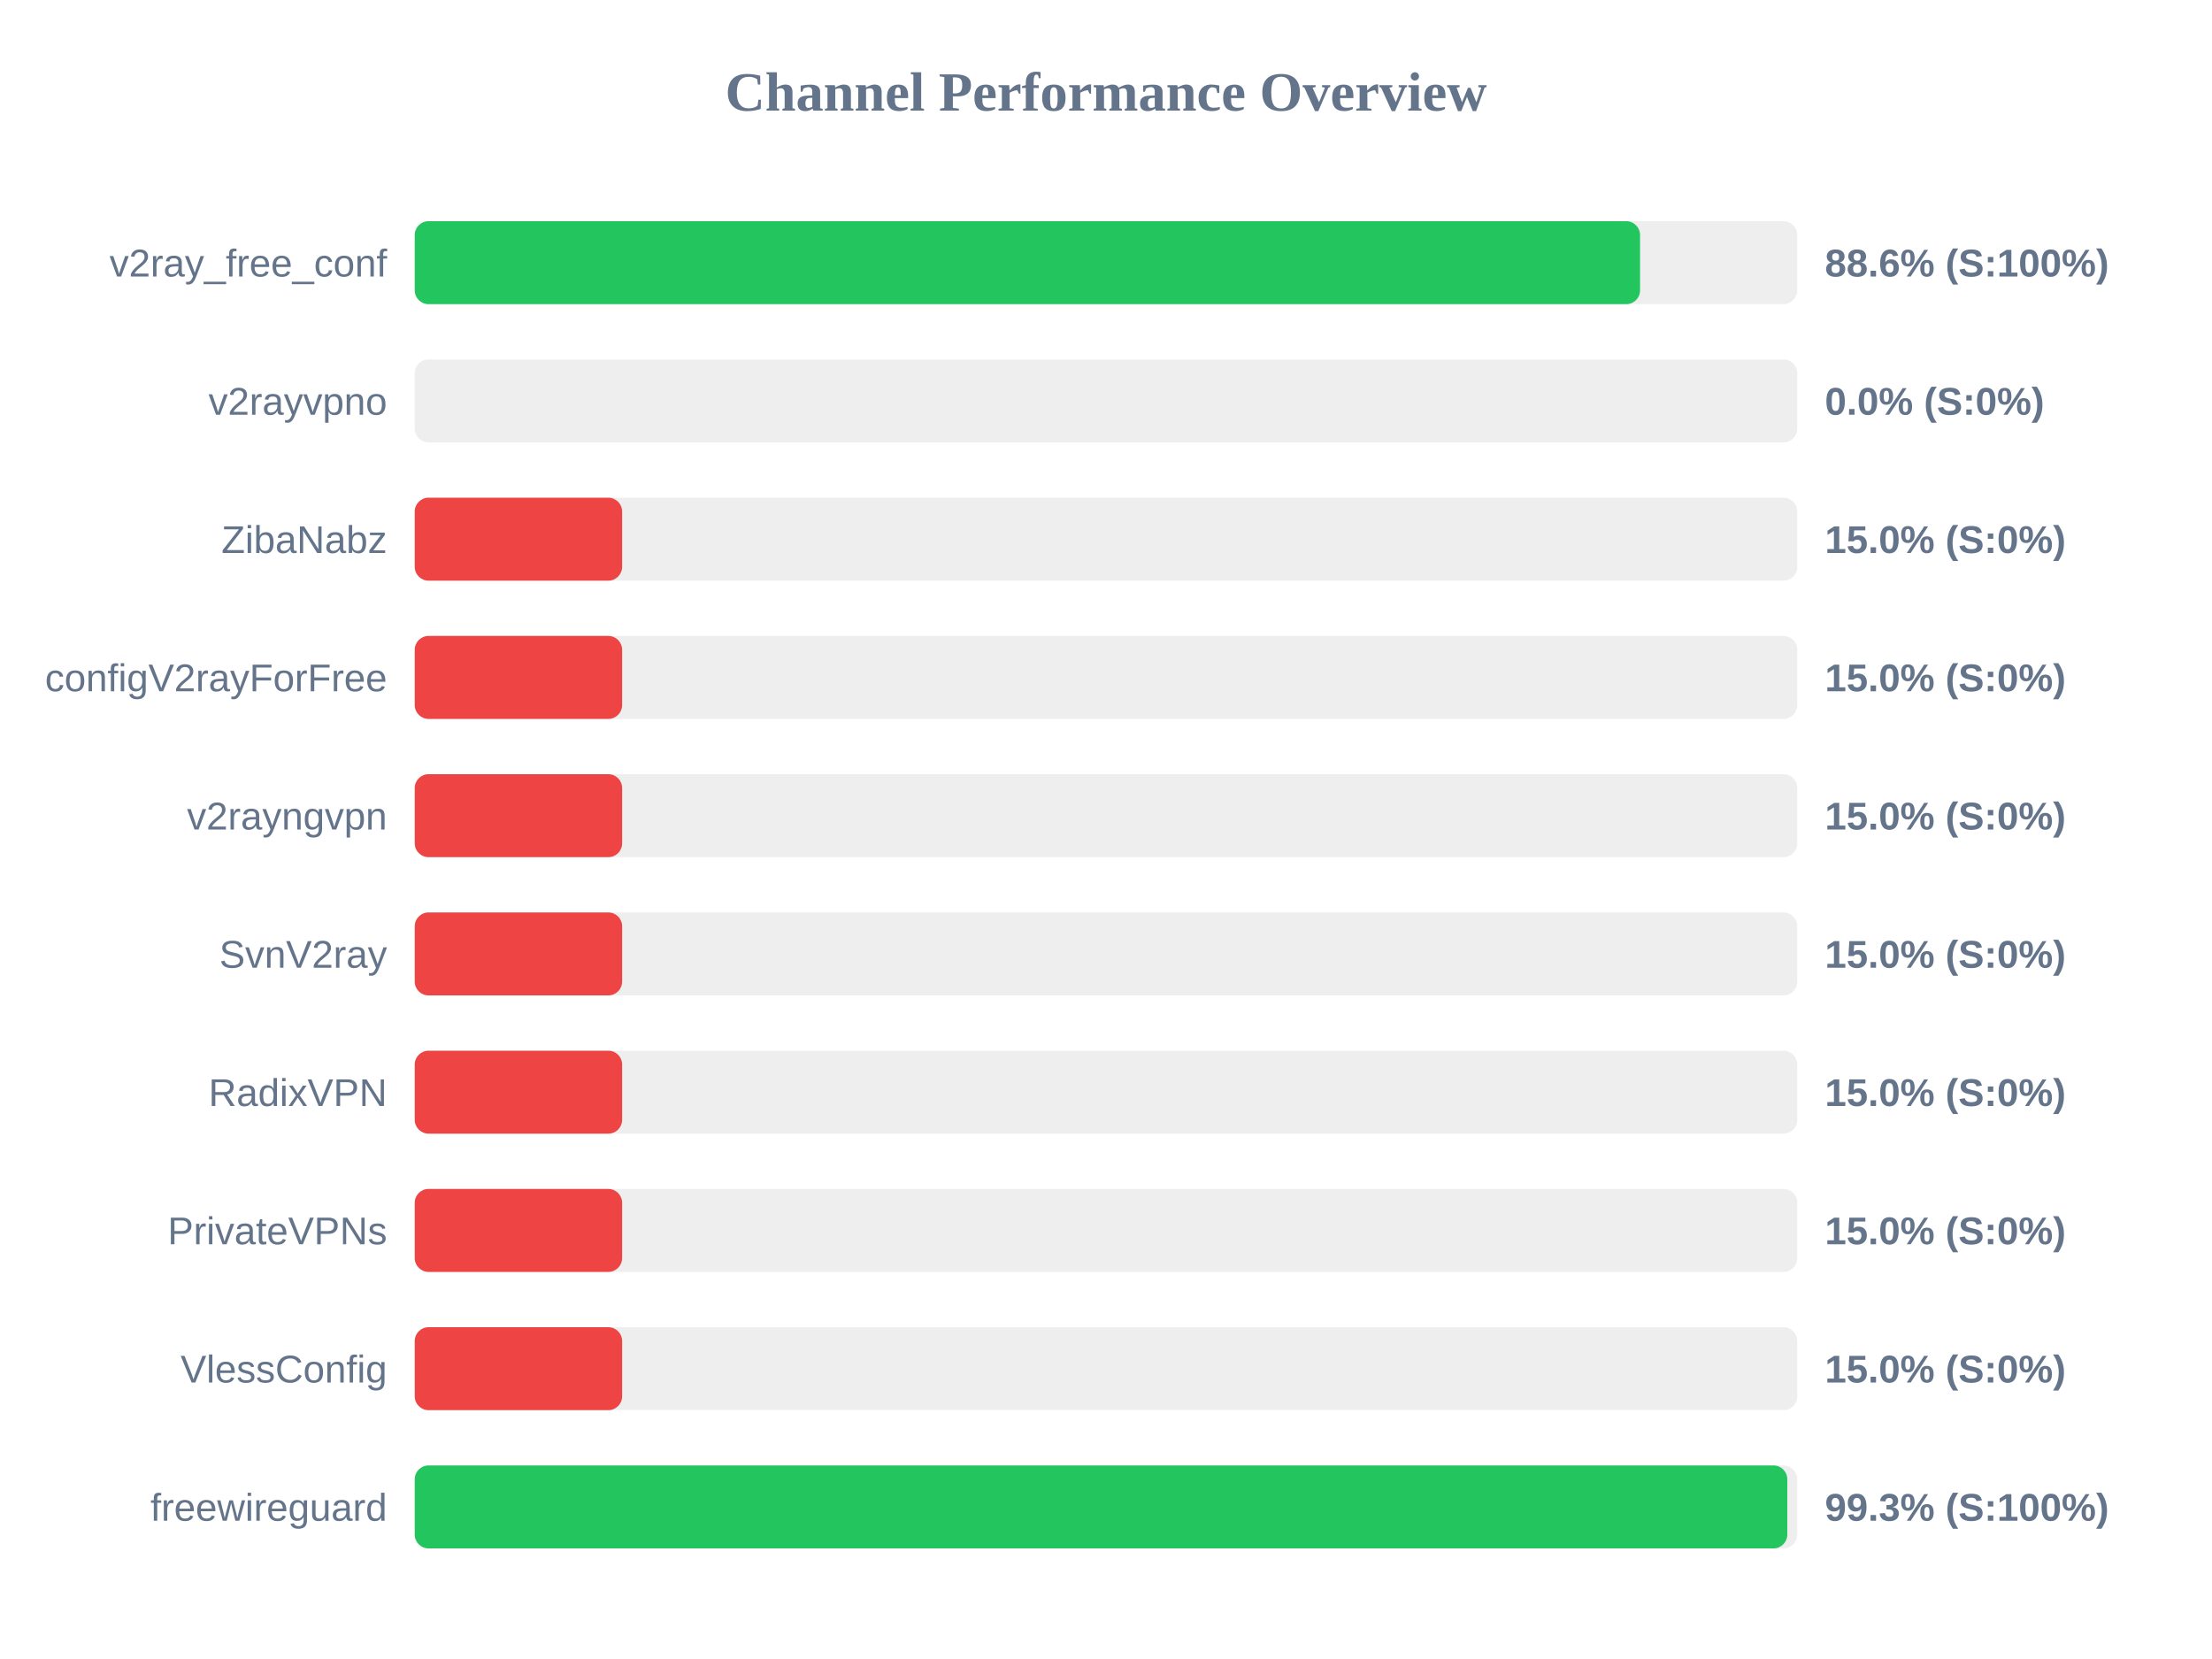
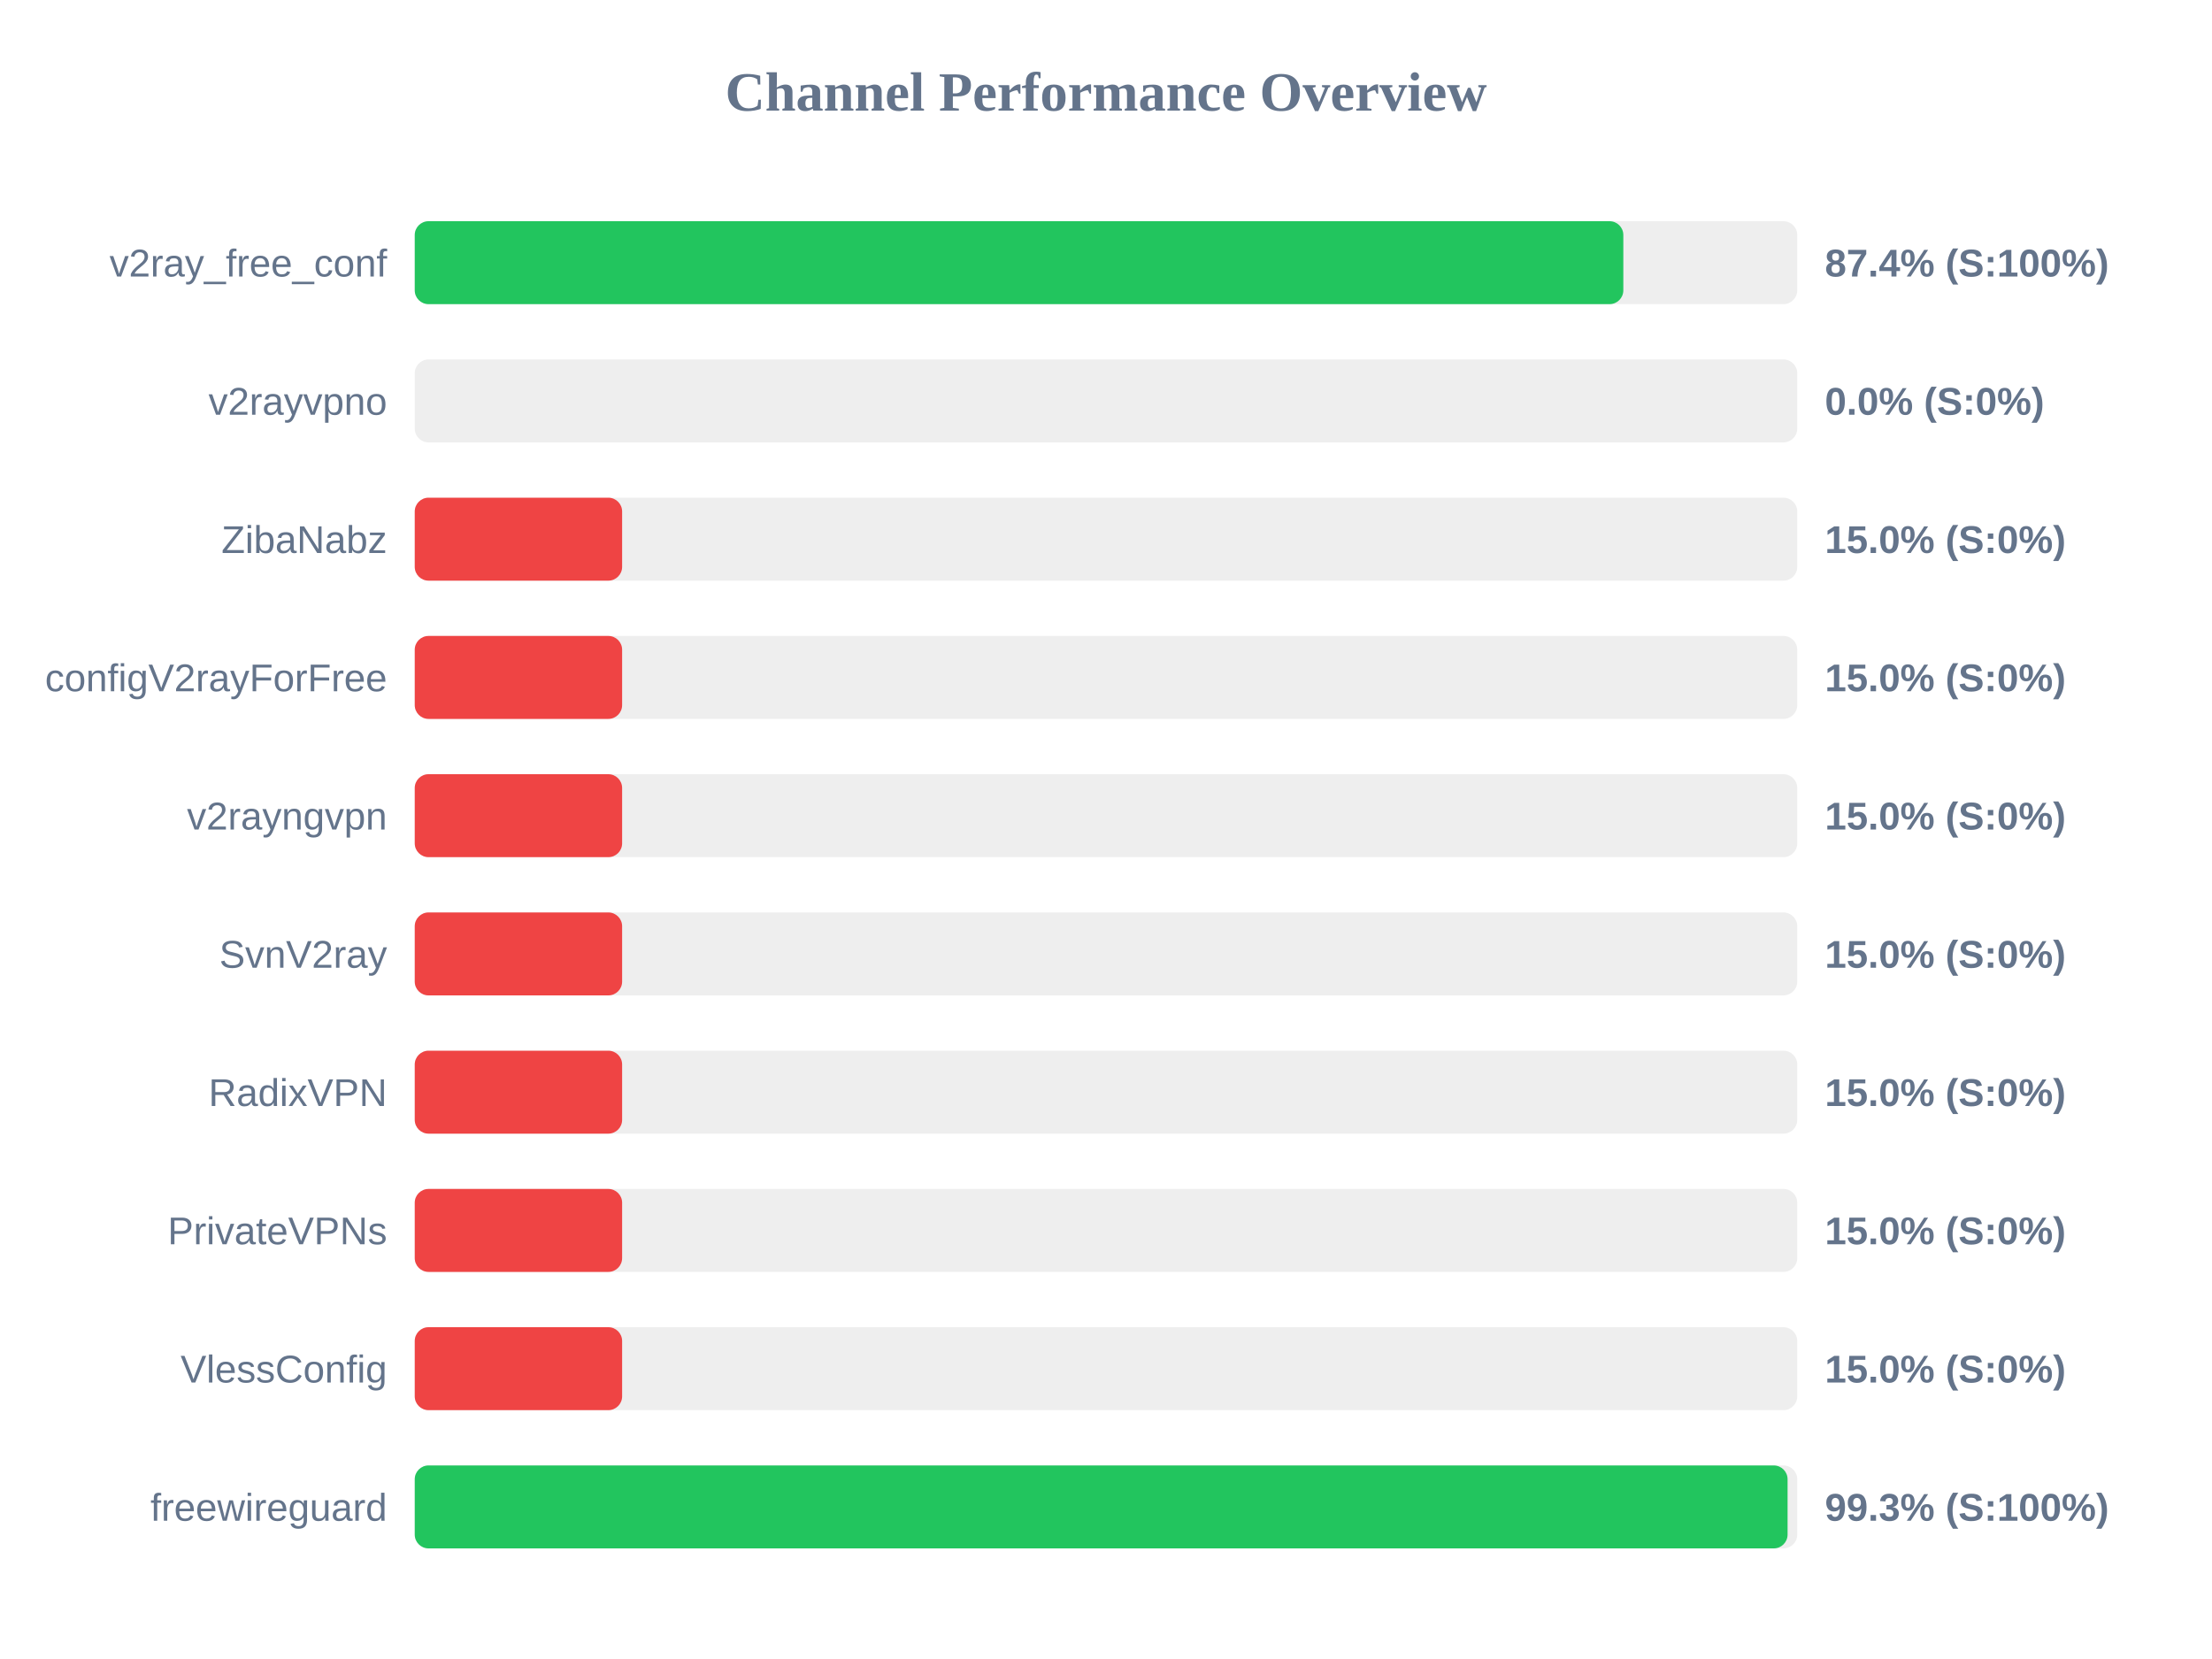
<svg xmlns="http://www.w3.org/2000/svg" width="800" height="600" version="1.1">
  <style>
        .row { font: 14px Arial; fill: #64748b; }
        .score { font: bold 14px Arial; fill: #64748b; }
    </style>
  <text x="400" y="40" text-anchor="middle" font-size="20px" font-weight="bold" fill="#64748b">Channel Performance Overview</text>
  <rect x="150" y="80" width="500" height="30" fill="#eee" rx="5" />
-   <rect x="150" y="80" width="443.15" height="30" fill="#22c55e" rx="5" />
+   <rect x="150" y="80" width="437.1" height="30" fill="#22c55e" rx="5" />
  <text x="140" y="100" text-anchor="end" class="row">v2ray_free_conf</text>
-   <text x="660" y="100" text-anchor="start" class="score">88.6% (S:100%)</text>
+   <text x="660" y="100" text-anchor="start" class="score">87.4% (S:100%)</text>
  <rect x="150" y="130" width="500" height="30" fill="#eee" rx="5" />
  <rect x="150" y="130" width="0.0" height="30" fill="#ef4444" rx="5" />
  <text x="140" y="150" text-anchor="end" class="row">v2rayvpno</text>
  <text x="660" y="150" text-anchor="start" class="score">0.0% (S:0%)</text>
  <rect x="150" y="180" width="500" height="30" fill="#eee" rx="5" />
  <rect x="150" y="180" width="75.0" height="30" fill="#ef4444" rx="5" />
  <text x="140" y="200" text-anchor="end" class="row">ZibaNabz</text>
  <text x="660" y="200" text-anchor="start" class="score">15.0% (S:0%)</text>
  <rect x="150" y="230" width="500" height="30" fill="#eee" rx="5" />
  <rect x="150" y="230" width="75.0" height="30" fill="#ef4444" rx="5" />
  <text x="140" y="250" text-anchor="end" class="row">configV2rayForFree</text>
  <text x="660" y="250" text-anchor="start" class="score">15.0% (S:0%)</text>
  <rect x="150" y="280" width="500" height="30" fill="#eee" rx="5" />
  <rect x="150" y="280" width="75.0" height="30" fill="#ef4444" rx="5" />
  <text x="140" y="300" text-anchor="end" class="row">v2rayngvpn</text>
  <text x="660" y="300" text-anchor="start" class="score">15.0% (S:0%)</text>
  <rect x="150" y="330" width="500" height="30" fill="#eee" rx="5" />
  <rect x="150" y="330" width="75.0" height="30" fill="#ef4444" rx="5" />
  <text x="140" y="350" text-anchor="end" class="row">SvnV2ray</text>
  <text x="660" y="350" text-anchor="start" class="score">15.0% (S:0%)</text>
  <rect x="150" y="380" width="500" height="30" fill="#eee" rx="5" />
  <rect x="150" y="380" width="75.0" height="30" fill="#ef4444" rx="5" />
  <text x="140" y="400" text-anchor="end" class="row">RadixVPN</text>
  <text x="660" y="400" text-anchor="start" class="score">15.0% (S:0%)</text>
  <rect x="150" y="430" width="500" height="30" fill="#eee" rx="5" />
  <rect x="150" y="430" width="75.0" height="30" fill="#ef4444" rx="5" />
  <text x="140" y="450" text-anchor="end" class="row">PrivateVPNs</text>
  <text x="660" y="450" text-anchor="start" class="score">15.0% (S:0%)</text>
  <rect x="150" y="480" width="500" height="30" fill="#eee" rx="5" />
  <rect x="150" y="480" width="75.0" height="30" fill="#ef4444" rx="5" />
  <text x="140" y="500" text-anchor="end" class="row">VlessConfig</text>
  <text x="660" y="500" text-anchor="start" class="score">15.0% (S:0%)</text>
  <rect x="150" y="530" width="500" height="30" fill="#eee" rx="5" />
-   <rect x="150" y="530" width="496.4" height="30" fill="#22c55e" rx="5" />
+   <rect x="150" y="530" width="496.5" height="30" fill="#22c55e" rx="5" />
  <text x="140" y="550" text-anchor="end" class="row">freewireguard</text>
  <text x="660" y="550" text-anchor="start" class="score">99.3% (S:100%)</text>
</svg>
